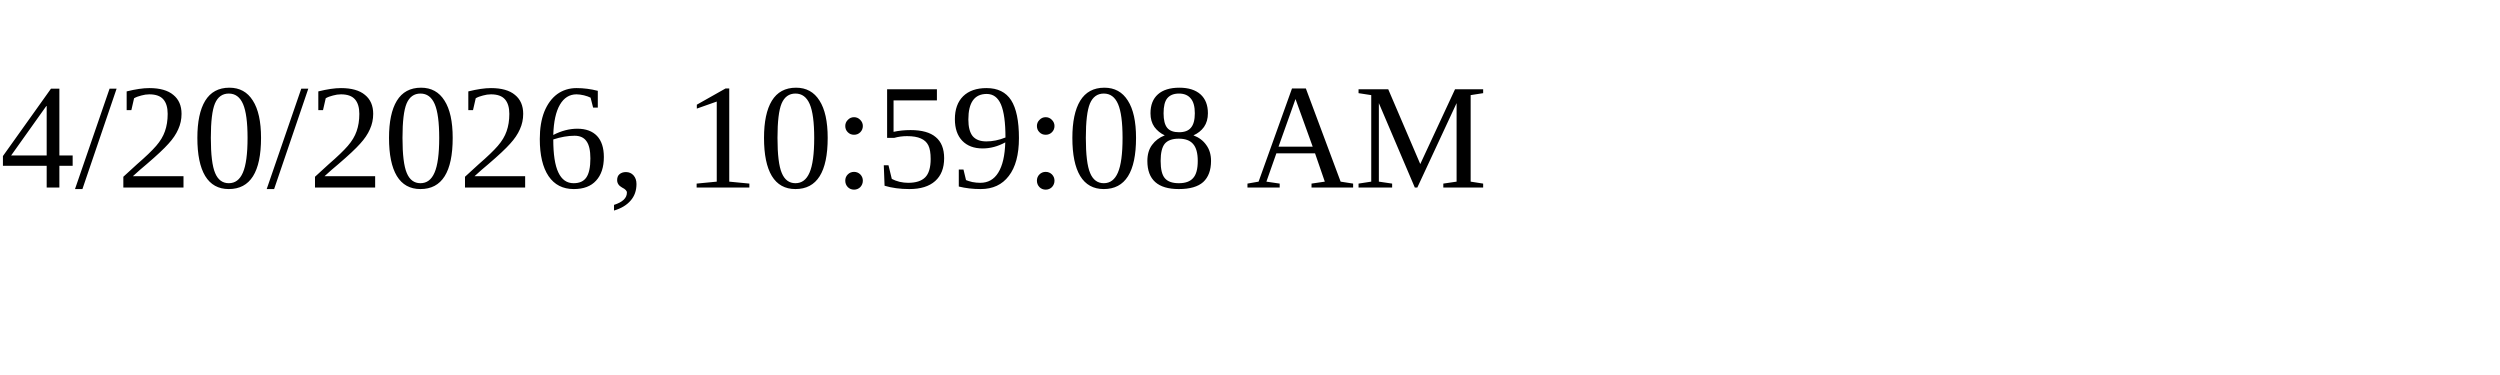
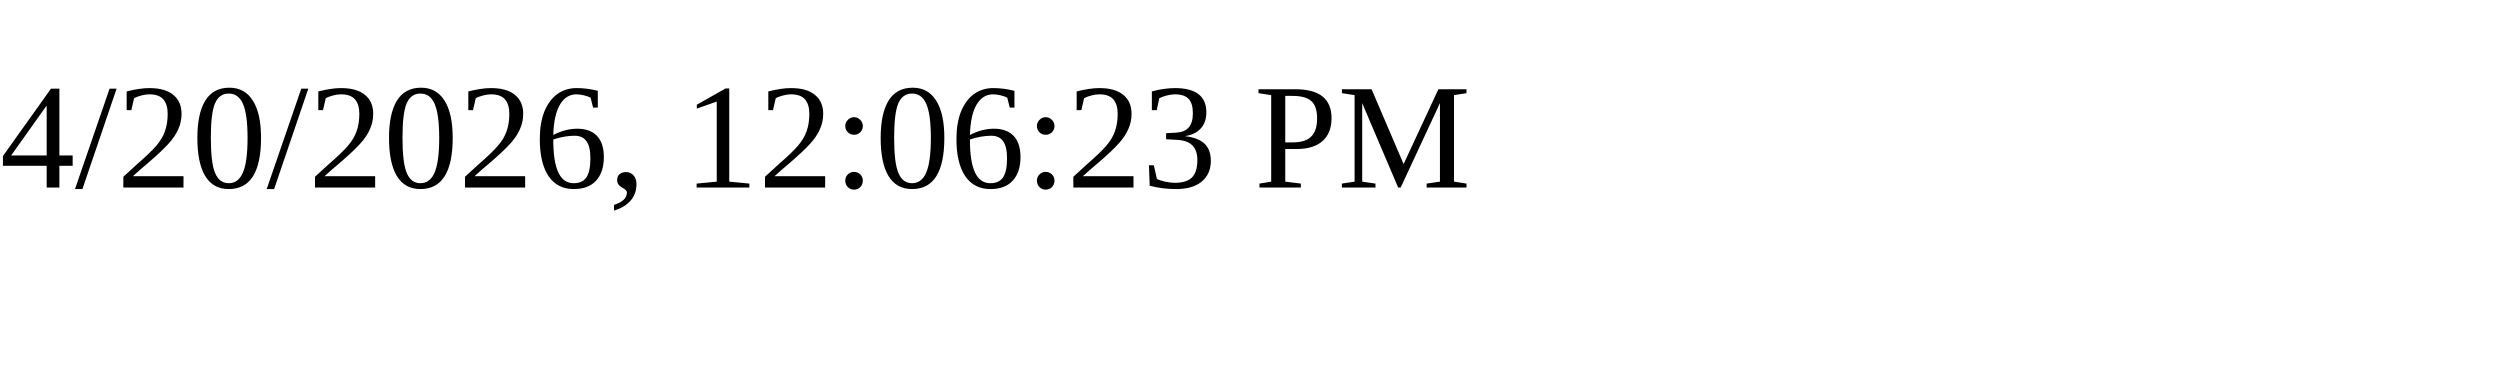
<svg xmlns="http://www.w3.org/2000/svg" height="30" width="200">
-   <text x="0" y="15">4/20/2026, 10:59:08 AM</text>
+   <text x="0" y="15">4/20/2026, 12:06:23 PM</text>
</svg>
